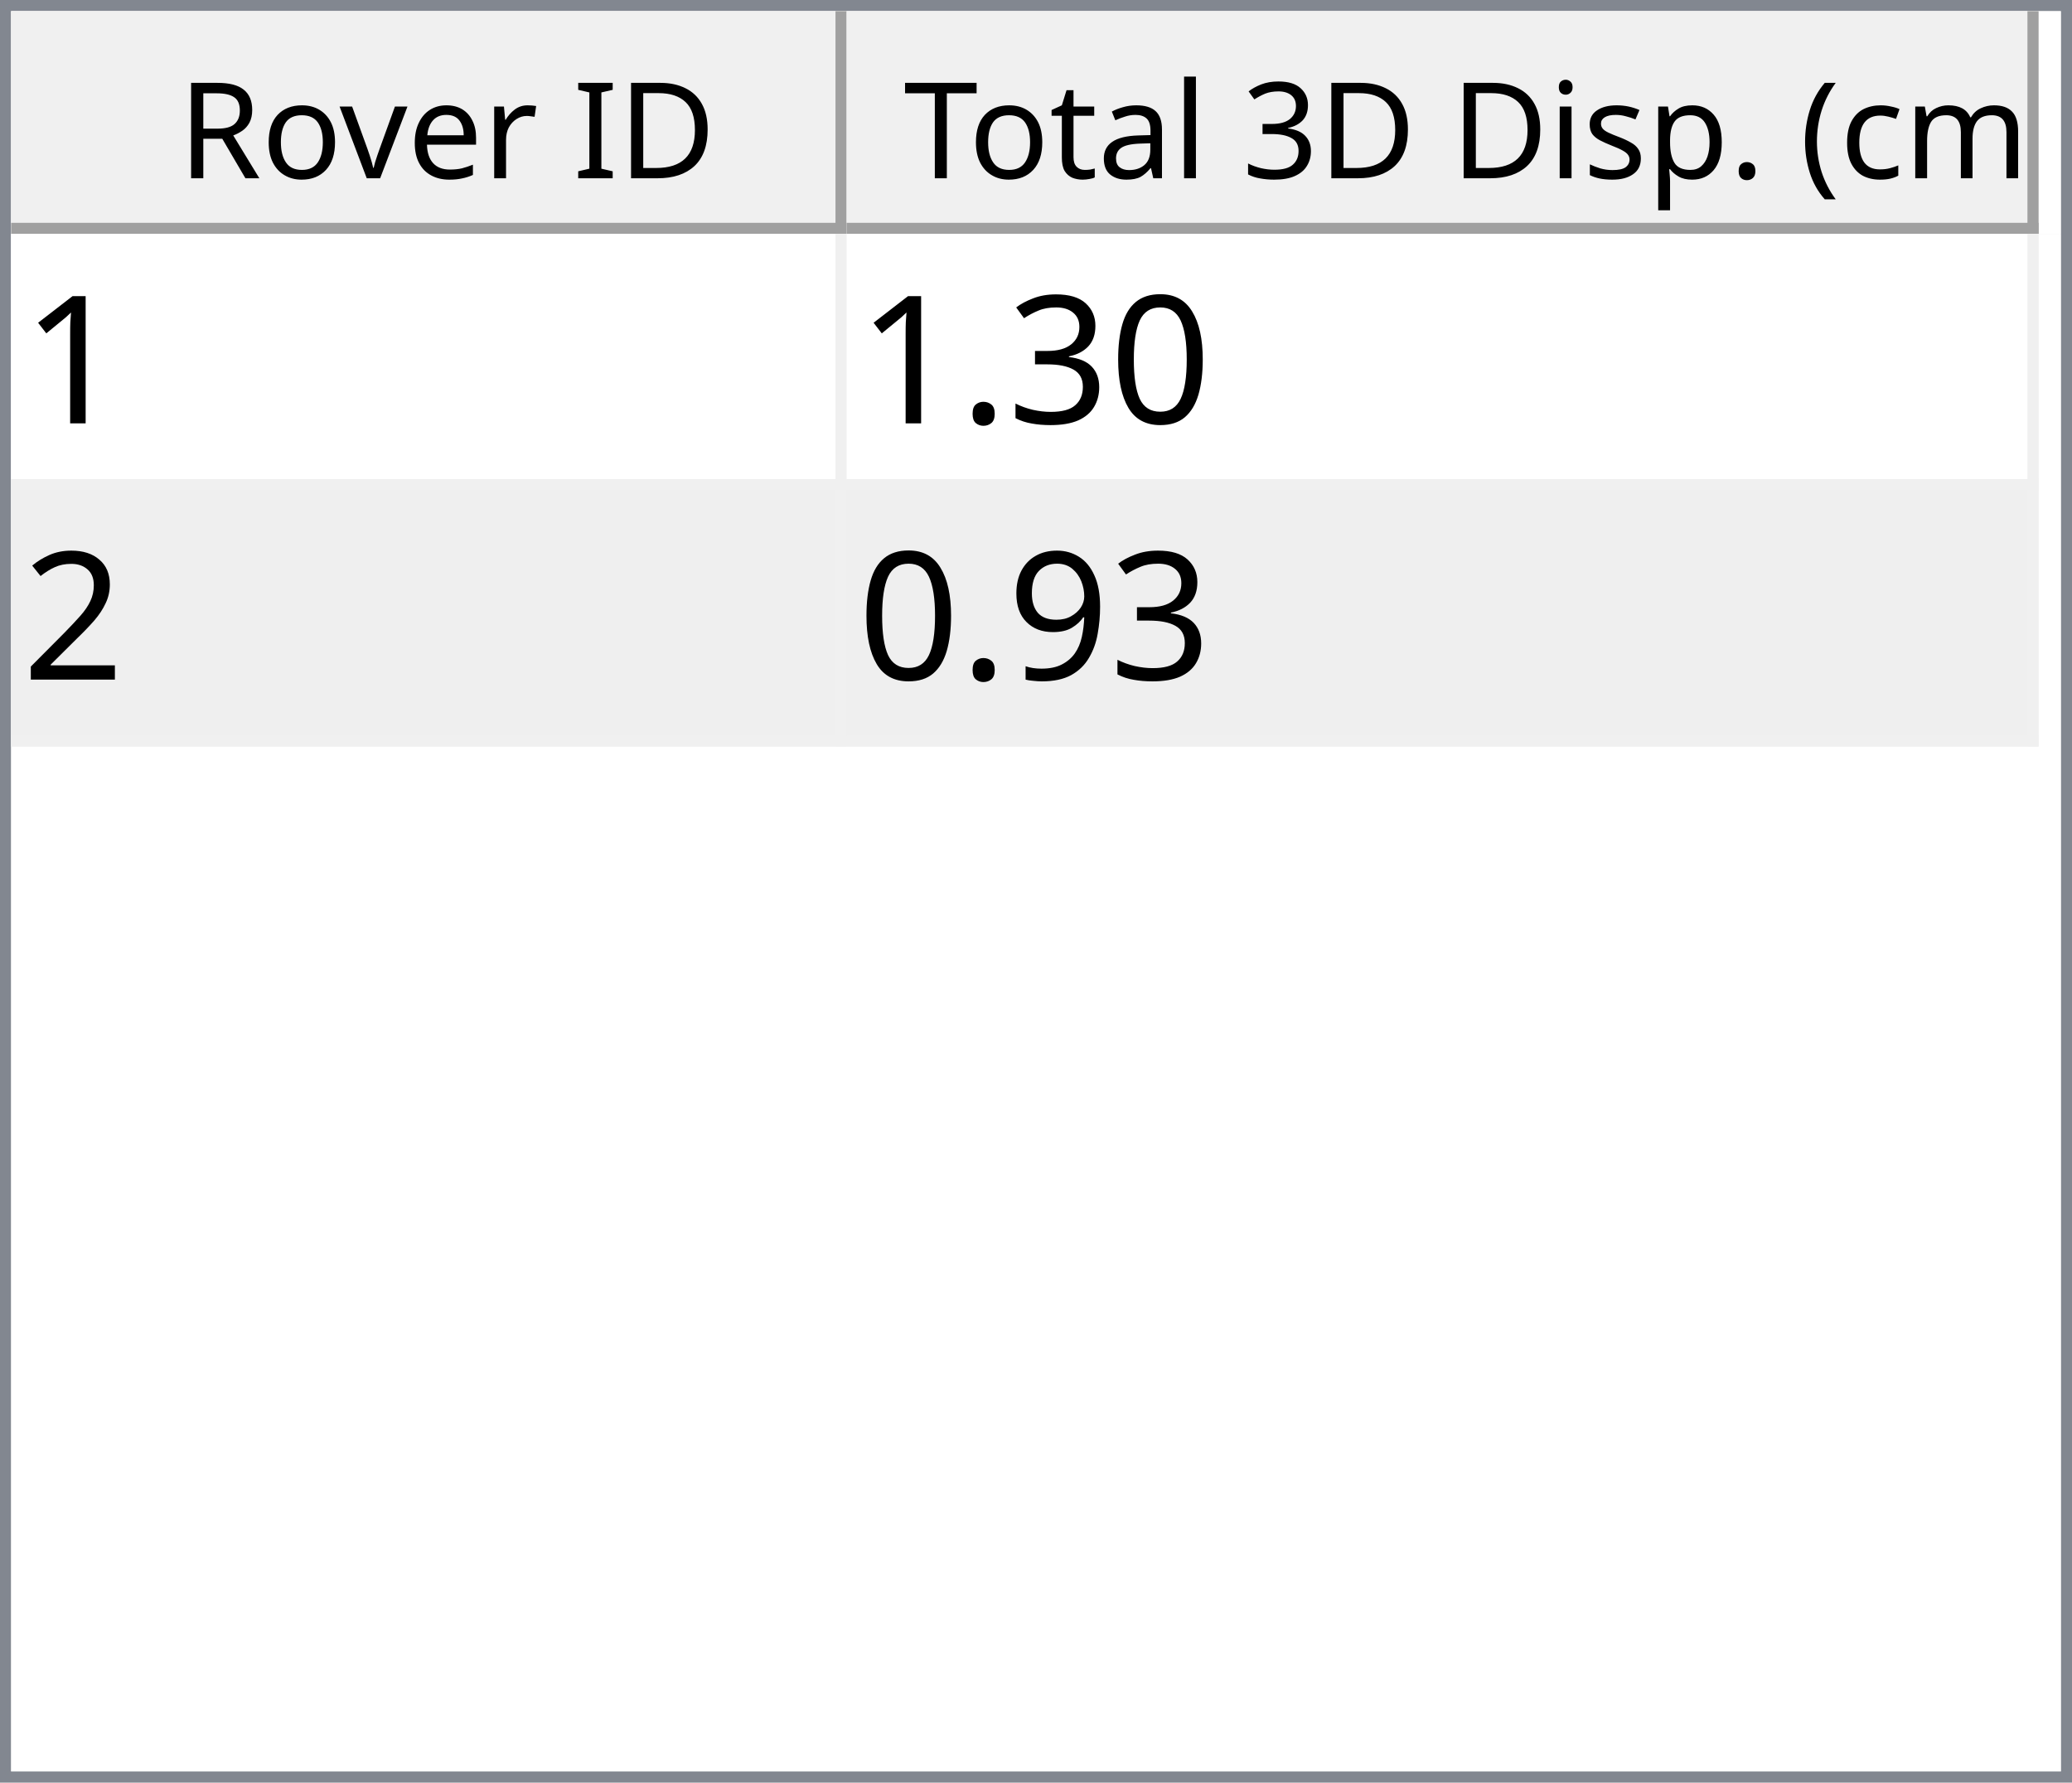
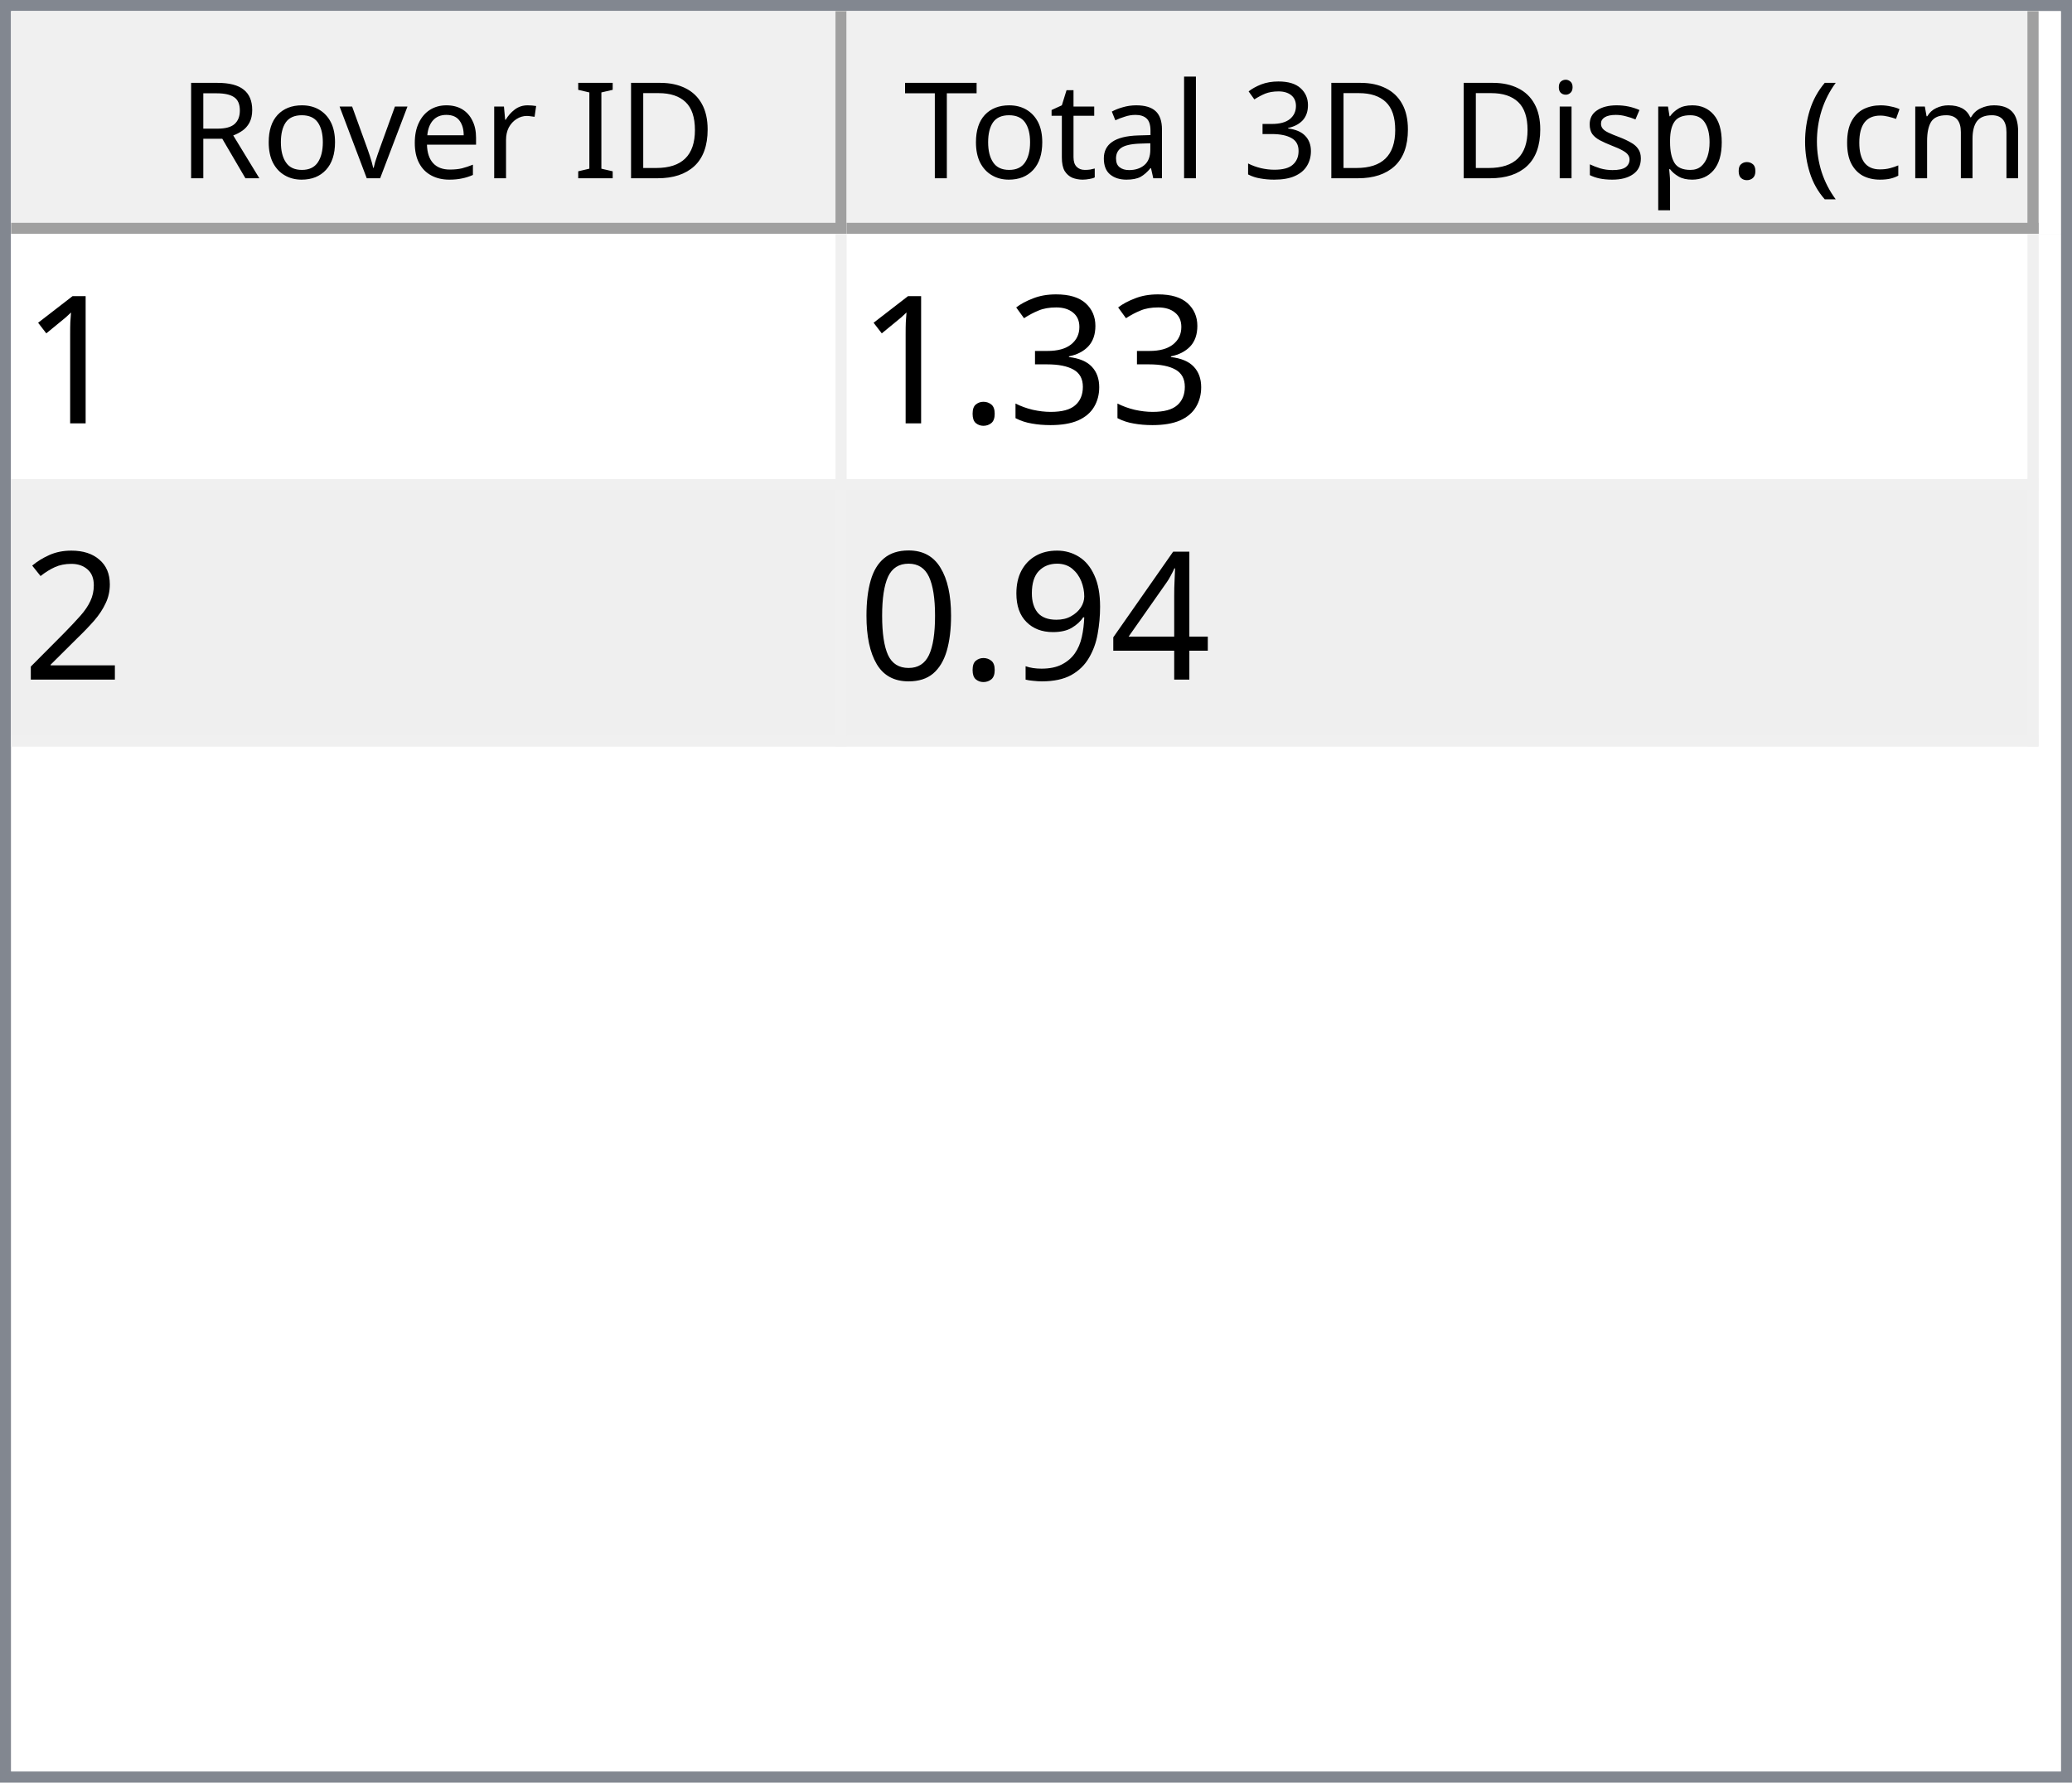
<svg xmlns="http://www.w3.org/2000/svg" style="fill-opacity:1; color-rendering:auto; color-interpolation:auto; text-rendering:auto; stroke:black; stroke-linecap:square; stroke-miterlimit:10; shape-rendering:auto; stroke-opacity:1; fill:black; stroke-dasharray:none; font-weight:normal; stroke-width:1; font-family:'Dialog'; font-style:normal; stroke-linejoin:miter; font-size:12px; stroke-dashoffset:0; image-rendering:auto;" width="186" height="160">
  <defs id="genericDefs" />
  <g>
    <defs id="defs1">
      <clipPath clipPathUnits="userSpaceOnUse" id="clipPath1">
        <path d="M0 0 L186 0 L186 160 L0 160 L0 0 Z" />
      </clipPath>
      <clipPath clipPathUnits="userSpaceOnUse" id="clipPath2">
        <path d="M0 0 L0 160 L186 160 L186 0 Z" />
      </clipPath>
      <clipPath clipPathUnits="userSpaceOnUse" id="clipPath3">
        <path d="M0 0 L0 20 L184 20 L184 0 Z" />
      </clipPath>
      <clipPath clipPathUnits="userSpaceOnUse" id="clipPath4">
        <path d="M0 0 L0 20 L75 20 L75 0 Z" />
      </clipPath>
      <clipPath clipPathUnits="userSpaceOnUse" id="clipPath5">
        <path d="M1 1 L1 19 L74 19 L74 1 Z" />
      </clipPath>
      <clipPath clipPathUnits="userSpaceOnUse" id="clipPath6">
        <path d="M0 0 L0 18 L73 18 L73 0 Z" />
      </clipPath>
      <clipPath clipPathUnits="userSpaceOnUse" id="clipPath7">
        <path d="M-0.5 -0.5 L-0.5 19.5 L74.5 19.5 L74.5 -0.5 Z" />
      </clipPath>
      <clipPath clipPathUnits="userSpaceOnUse" id="clipPath8">
        <path d="M0 0 L0 20 L107 20 L107 0 Z" />
      </clipPath>
      <clipPath clipPathUnits="userSpaceOnUse" id="clipPath9">
        <path d="M1 1 L1 19 L106 19 L106 1 Z" />
      </clipPath>
      <clipPath clipPathUnits="userSpaceOnUse" id="clipPath10">
        <path d="M0 0 L0 18 L105 18 L105 0 Z" />
      </clipPath>
      <clipPath clipPathUnits="userSpaceOnUse" id="clipPath11">
        <path d="M-0.5 -0.5 L-0.5 19.5 L106.5 19.5 L106.5 -0.5 Z" />
      </clipPath>
      <clipPath clipPathUnits="userSpaceOnUse" id="clipPath12">
        <path d="M0 0 L0 138 L184 138 L184 0 Z" />
      </clipPath>
      <clipPath clipPathUnits="userSpaceOnUse" id="clipPath13">
        <path d="M0 0 L0 46 L182 46 L182 0 Z" />
      </clipPath>
      <clipPath clipPathUnits="userSpaceOnUse" id="clipPath14">
        <path d="M-0.5 -0.5 L-0.5 45.5 L181.5 45.5 L181.5 -0.5 Z" />
      </clipPath>
      <clipPath clipPathUnits="userSpaceOnUse" id="clipPath15">
        <path d="M0 0 L0 22 L74 22 L74 0 Z" />
      </clipPath>
      <clipPath clipPathUnits="userSpaceOnUse" id="clipPath16">
        <path d="M0 0 L0 22 L106 22 L106 0 Z" />
      </clipPath>
      <font horiz-adv-x="64.551" id="font1">
        <font-face ascent="107.91" descent="25.098" units-per-em="100" style="font-style:normal; font-family:Segoe UI; font-weight:normal;" />
        <missing-glyph horiz-adv-x="64.551" d="M8.109 0 L8.109 68.266 L56.453 68.266 L56.453 0 L8.109 0 ZM15.328 7.234 L49.219 7.234 L49.219 61.031 L15.328 61.031 L15.328 7.234 Z" />
        <glyph unicode="D" horiz-adv-x="70.117" d="M9.188 0 L9.188 70.016 L28.516 70.016 Q65.531 70.016 65.531 35.891 Q65.531 19.672 55.25 9.836 Q44.969 0 27.734 0 L9.188 0 ZM17.391 62.594 L17.391 7.422 L27.828 7.422 Q41.609 7.422 49.273 14.797 Q56.938 22.172 56.938 35.688 Q56.938 62.594 28.328 62.594 L17.391 62.594 Z" />
        <glyph unicode="I" horiz-adv-x="26.611" d="M17.391 0 L9.188 0 L9.188 70.016 L17.391 70.016 L17.391 0 Z" />
        <glyph unicode=" " horiz-adv-x="27.393" d="" />
        <glyph unicode="r" horiz-adv-x="34.766" d="M34.188 41.891 Q32.078 43.5 28.125 43.5 Q23 43.5 19.555 38.672 Q16.109 33.844 16.109 25.484 L16.109 0 L8.109 0 L8.109 50 L16.109 50 L16.109 39.703 L16.312 39.703 Q18.016 44.969 21.531 47.922 Q25.047 50.875 29.391 50.875 Q32.516 50.875 34.188 50.203 L34.188 41.891 Z" />
        <glyph unicode="e" horiz-adv-x="52.295" d="M48.297 23 L12.984 23 Q13.188 14.656 17.484 10.109 Q21.781 5.562 29.297 5.562 Q37.75 5.562 44.828 11.141 L44.828 3.609 Q38.234 -1.172 27.391 -1.172 Q16.797 -1.172 10.742 5.641 Q4.688 12.453 4.688 24.812 Q4.688 36.469 11.305 43.82 Q17.922 51.172 27.734 51.172 Q37.547 51.172 42.922 44.828 Q48.297 38.484 48.297 27.203 L48.297 23 ZM40.094 29.781 Q40.047 36.719 36.75 40.578 Q33.453 44.438 27.594 44.438 Q21.922 44.438 17.969 40.383 Q14.016 36.328 13.094 29.781 L40.094 29.781 Z" />
        <glyph unicode="v" horiz-adv-x="47.9" d="M47.406 50 L27.484 0 L19.625 0 L0.688 50 L9.469 50 L22.172 13.672 Q23.578 9.672 23.922 6.688 L24.125 6.688 Q24.609 10.453 25.688 13.484 L38.969 50 L47.406 50 Z" />
        <glyph unicode="o" horiz-adv-x="58.594" d="M29 -1.172 Q17.922 -1.172 11.305 5.836 Q4.688 12.844 4.688 24.422 Q4.688 37.016 11.57 44.094 Q18.453 51.172 30.172 51.172 Q41.359 51.172 47.633 44.289 Q53.906 37.406 53.906 25.203 Q53.906 13.234 47.141 6.031 Q40.375 -1.172 29 -1.172 ZM29.594 44.438 Q21.875 44.438 17.383 39.188 Q12.891 33.938 12.891 24.703 Q12.891 15.828 17.43 10.695 Q21.969 5.562 29.594 5.562 Q37.359 5.562 41.531 10.594 Q45.703 15.625 45.703 24.906 Q45.703 34.281 41.531 39.359 Q37.359 44.438 29.594 44.438 Z" />
        <glyph unicode="R" horiz-adv-x="59.814" d="M59.375 0 L49.609 0 L37.891 19.625 Q36.281 22.359 34.766 24.289 Q33.25 26.219 31.664 27.438 Q30.078 28.656 28.25 29.219 Q26.422 29.781 24.125 29.781 L17.391 29.781 L17.391 0 L9.188 0 L9.188 70.016 L30.078 70.016 Q34.672 70.016 38.555 68.867 Q42.438 67.719 45.289 65.375 Q48.141 63.031 49.758 59.547 Q51.375 56.062 51.375 51.375 Q51.375 47.703 50.273 44.656 Q49.172 41.609 47.148 39.211 Q45.125 36.812 42.266 35.133 Q39.406 33.453 35.844 32.516 L35.844 32.328 Q37.594 31.547 38.891 30.547 Q40.188 29.547 41.359 28.18 Q42.531 26.812 43.68 25.078 Q44.828 23.344 46.234 21.047 L59.375 0 ZM17.391 62.594 L17.391 37.203 L28.516 37.203 Q31.594 37.203 34.203 38.133 Q36.812 39.062 38.719 40.797 Q40.625 42.531 41.703 45.047 Q42.781 47.562 42.781 50.688 Q42.781 56.297 39.141 59.445 Q35.5 62.594 28.609 62.594 L17.391 62.594 Z" />
        <glyph unicode=")" horiz-adv-x="30.176" d="M8.297 -15.922 L1.172 -15.922 Q16.406 2.344 16.406 26.812 Q16.406 51.469 1.078 70.016 L8.297 70.016 Q23.531 52.156 23.531 26.703 Q23.531 1.375 8.297 -15.922 Z" />
        <glyph unicode="m" horiz-adv-x="86.133" d="M79.109 0 L71.094 0 L71.094 28.719 Q71.094 37.016 68.531 40.727 Q65.969 44.438 59.906 44.438 Q54.781 44.438 51.195 39.75 Q47.609 35.062 47.609 28.516 L47.609 0 L39.594 0 L39.594 29.688 Q39.594 44.438 28.219 44.438 Q22.953 44.438 19.531 40.016 Q16.109 35.594 16.109 28.516 L16.109 0 L8.109 0 L8.109 50 L16.109 50 L16.109 42.094 L16.312 42.094 Q21.625 51.172 31.844 51.172 Q36.969 51.172 40.773 48.312 Q44.578 45.453 46 40.828 Q51.562 51.172 62.594 51.172 Q79.109 51.172 79.109 30.812 L79.109 0 Z" />
        <glyph unicode="c" horiz-adv-x="46.191" d="M42.188 2.297 Q36.422 -1.172 28.516 -1.172 Q17.828 -1.172 11.258 5.789 Q4.688 12.75 4.688 23.828 Q4.688 36.188 11.766 43.68 Q18.844 51.172 30.672 51.172 Q37.25 51.172 42.281 48.734 L42.281 40.531 Q36.719 44.438 30.375 44.438 Q22.703 44.438 17.797 38.945 Q12.891 33.453 12.891 24.516 Q12.891 15.719 17.508 10.641 Q22.125 5.562 29.891 5.562 Q36.422 5.562 42.188 9.906 L42.188 2.297 Z" />
        <glyph unicode="(" horiz-adv-x="30.176" d="M29.109 -15.922 L21.969 -15.922 Q6.844 1.375 6.844 26.703 Q6.844 52.156 21.969 70.016 L29.203 70.016 Q13.875 51.469 13.875 26.812 Q13.875 2.344 29.109 -15.922 Z" />
        <glyph unicode="." horiz-adv-x="21.68" d="M10.891 -1.078 Q8.641 -1.078 7.055 0.539 Q5.469 2.156 5.469 4.391 Q5.469 6.641 7.055 8.273 Q8.641 9.906 10.891 9.906 Q13.188 9.906 14.797 8.273 Q16.406 6.641 16.406 4.391 Q16.406 2.156 14.797 0.539 Q13.188 -1.078 10.891 -1.078 Z" />
        <glyph unicode="p" horiz-adv-x="58.789" d="M16.312 7.234 L16.109 7.234 L16.109 -23 L8.109 -23 L8.109 50 L16.109 50 L16.109 41.219 L16.312 41.219 Q22.219 51.172 33.594 51.172 Q43.266 51.172 48.688 44.461 Q54.109 37.75 54.109 26.469 Q54.109 13.922 48 6.375 Q41.891 -1.172 31.297 -1.172 Q21.578 -1.172 16.312 7.234 ZM16.109 27.391 L16.109 20.406 Q16.109 14.203 20.141 9.883 Q24.172 5.562 30.375 5.562 Q37.641 5.562 41.773 11.133 Q45.906 16.703 45.906 26.609 Q45.906 34.969 42.047 39.703 Q38.188 44.438 31.594 44.438 Q24.609 44.438 20.359 39.578 Q16.109 34.719 16.109 27.391 Z" />
        <glyph unicode="s" horiz-adv-x="42.432" d="M5.078 1.812 L5.078 10.406 Q11.625 5.562 19.484 5.562 Q30.031 5.562 30.031 12.594 Q30.031 14.594 29.125 15.992 Q28.219 17.391 26.68 18.461 Q25.141 19.531 23.07 20.383 Q21 21.234 18.609 22.172 Q15.281 23.484 12.766 24.828 Q10.25 26.172 8.57 27.859 Q6.891 29.547 6.031 31.695 Q5.172 33.844 5.172 36.719 Q5.172 40.234 6.789 42.945 Q8.406 45.656 11.086 47.484 Q13.766 49.312 17.211 50.242 Q20.656 51.172 24.312 51.172 Q30.812 51.172 35.938 48.922 L35.938 40.828 Q30.422 44.438 23.25 44.438 Q21 44.438 19.195 43.922 Q17.391 43.406 16.094 42.477 Q14.797 41.547 14.086 40.258 Q13.375 38.969 13.375 37.406 Q13.375 35.453 14.086 34.133 Q14.797 32.812 16.164 31.789 Q17.531 30.766 19.484 29.938 Q21.438 29.109 23.922 28.125 Q27.25 26.859 29.883 25.516 Q32.516 24.172 34.375 22.484 Q36.234 20.797 37.234 18.602 Q38.234 16.406 38.234 13.375 Q38.234 9.672 36.602 6.938 Q34.969 4.203 32.234 2.398 Q29.5 0.594 25.93 -0.289 Q22.359 -1.172 18.453 -1.172 Q10.75 -1.172 5.078 1.812 Z" />
        <glyph unicode="i" horiz-adv-x="24.219" d="M12.203 62.703 Q10.062 62.703 8.547 64.164 Q7.031 65.625 7.031 67.875 Q7.031 70.125 8.547 71.609 Q10.062 73.094 12.203 73.094 Q14.406 73.094 15.945 71.609 Q17.484 70.125 17.484 67.875 Q17.484 65.719 15.945 64.211 Q14.406 62.703 12.203 62.703 ZM16.109 0 L8.109 0 L8.109 50 L16.109 50 L16.109 0 Z" />
        <glyph unicode="3" horiz-adv-x="53.906" d="M46.531 19.828 Q46.531 15.094 44.75 11.211 Q42.969 7.328 39.719 4.57 Q36.469 1.812 31.93 0.297 Q27.391 -1.219 21.922 -1.219 Q11.922 -1.219 6 2.594 L6 11.188 Q13.094 5.609 22.219 5.609 Q25.875 5.609 28.828 6.539 Q31.781 7.469 33.906 9.227 Q36.031 10.984 37.18 13.477 Q38.328 15.969 38.328 19.094 Q38.328 32.812 18.797 32.812 L12.984 32.812 L12.984 39.594 L18.5 39.594 Q35.797 39.594 35.797 52.484 Q35.797 64.406 22.609 64.406 Q15.188 64.406 8.688 59.422 L8.688 67.188 Q15.375 71.188 24.609 71.188 Q29 71.188 32.57 69.969 Q36.141 68.75 38.68 66.555 Q41.219 64.359 42.609 61.281 Q44 58.203 44 54.5 Q44 40.672 30.031 36.719 L30.031 36.531 Q33.594 36.141 36.625 34.797 Q39.656 33.453 41.852 31.305 Q44.047 29.156 45.289 26.25 Q46.531 23.344 46.531 19.828 Z" />
        <glyph unicode="l" horiz-adv-x="24.219" d="M16.109 0 L8.109 0 L8.109 74.031 L16.109 74.031 L16.109 0 Z" />
        <glyph unicode="a" horiz-adv-x="50.879" d="M43.891 0 L35.891 0 L35.891 7.812 L35.688 7.812 Q30.469 -1.172 20.312 -1.172 Q12.844 -1.172 8.617 2.781 Q4.391 6.734 4.391 13.281 Q4.391 27.297 20.906 29.594 L35.891 31.688 Q35.891 44.438 25.594 44.438 Q16.547 44.438 9.281 38.281 L9.281 46.484 Q16.656 51.172 26.266 51.172 Q43.891 51.172 43.891 32.516 L43.891 0 ZM35.891 25.297 L23.828 23.641 Q18.266 22.859 15.43 20.875 Q12.594 18.891 12.594 13.875 Q12.594 10.203 15.211 7.883 Q17.828 5.562 22.172 5.562 Q28.125 5.562 32.008 9.742 Q35.891 13.922 35.891 20.312 L35.891 25.297 Z" />
        <glyph unicode="t" horiz-adv-x="33.887" d="M31.297 0.484 Q28.469 -1.078 23.828 -1.078 Q10.688 -1.078 10.688 13.578 L10.688 43.172 L2.094 43.172 L2.094 50 L10.688 50 L10.688 62.203 L18.703 64.797 L18.703 50 L31.297 50 L31.297 43.172 L18.703 43.172 L18.703 14.984 Q18.703 9.969 20.414 7.82 Q22.125 5.672 26.078 5.672 Q29.109 5.672 31.297 7.328 L31.297 0.484 Z" />
        <glyph unicode="T" horiz-adv-x="52.393" d="M50.594 62.594 L30.375 62.594 L30.375 0 L22.172 0 L22.172 62.594 L2 62.594 L2 70.016 L50.594 70.016 L50.594 62.594 Z" />
      </font>
      <font horiz-adv-x="75.0" id="font2">
        <font-face ascent="100.537" descent="21.973" units-per-em="100" style="font-style:normal; font-family:sans-serif; font-weight:normal;" />
        <missing-glyph horiz-adv-x="75.0" d="M12.5 0 L12.5 62.5 L62.5 62.5 L62.5 0 L12.5 0 ZM14.062 1.562 L60.938 1.562 L60.938 60.938 L14.062 60.938 L14.062 1.562 Z" />
        <glyph unicode="1" horiz-adv-x="55.615" d="M37.25 0 L28.469 0 L28.469 56 Q25.297 52.984 20.141 49.953 Q14.984 46.922 10.891 45.406 L10.891 53.906 Q18.266 57.375 23.781 62.305 Q29.297 67.234 31.594 71.875 L37.25 71.875 L37.25 0 Z" />
-         <glyph unicode="0" horiz-adv-x="55.615" d="M4.156 35.297 Q4.156 48 6.766 55.742 Q9.375 63.484 14.523 67.68 Q19.672 71.875 27.484 71.875 Q33.25 71.875 37.594 69.555 Q41.938 67.234 44.773 62.867 Q47.609 58.5 49.219 52.227 Q50.828 45.953 50.828 35.297 Q50.828 22.703 48.242 14.969 Q45.656 7.234 40.508 3.008 Q35.359 -1.219 27.484 -1.219 Q17.141 -1.219 11.234 6.203 Q4.156 15.141 4.156 35.297 ZM13.188 35.297 Q13.188 17.672 17.312 11.836 Q21.438 6 27.484 6 Q33.547 6 37.672 11.859 Q41.797 17.719 41.797 35.297 Q41.797 52.984 37.672 58.789 Q33.547 64.594 27.391 64.594 Q21.344 64.594 17.719 59.469 Q13.188 52.938 13.188 35.297 Z" />
        <glyph unicode="3" horiz-adv-x="55.615" d="M4.203 18.891 L12.984 20.062 Q14.5 12.594 18.141 9.297 Q21.781 6 27 6 Q33.203 6 37.477 10.297 Q41.75 14.594 41.75 20.953 Q41.75 27 37.797 30.93 Q33.844 34.859 27.734 34.859 Q25.25 34.859 21.531 33.891 L22.516 41.609 Q23.391 41.5 23.922 41.5 Q29.547 41.5 34.039 44.43 Q38.531 47.359 38.531 53.469 Q38.531 58.297 35.258 61.477 Q31.984 64.656 26.812 64.656 Q21.688 64.656 18.266 61.43 Q14.844 58.203 13.875 51.766 L5.078 53.328 Q6.688 62.156 12.398 67.016 Q18.109 71.875 26.609 71.875 Q32.469 71.875 37.398 69.359 Q42.328 66.844 44.945 62.5 Q47.562 58.156 47.562 53.266 Q47.562 48.641 45.07 44.828 Q42.578 41.016 37.703 38.766 Q44.047 37.312 47.562 32.695 Q51.078 28.078 51.078 21.141 Q51.078 11.766 44.242 5.25 Q37.406 -1.266 26.953 -1.266 Q17.531 -1.266 11.305 4.352 Q5.078 9.969 4.203 18.891 Z" />
        <glyph unicode="." horiz-adv-x="27.783" d="M9.078 0 L9.078 10.016 L19.094 10.016 L19.094 0 L9.078 0 Z" />
        <glyph unicode="2" horiz-adv-x="55.615" d="M50.344 8.453 L50.344 0 L3.031 0 Q2.938 3.172 4.047 6.109 Q5.859 10.938 9.836 15.625 Q13.812 20.312 21.344 26.469 Q33.016 36.031 37.117 41.625 Q41.219 47.219 41.219 52.203 Q41.219 57.422 37.477 61.008 Q33.734 64.594 27.734 64.594 Q21.391 64.594 17.578 60.789 Q13.766 56.984 13.719 50.25 L4.688 51.172 Q5.609 61.281 11.664 66.578 Q17.719 71.875 27.938 71.875 Q38.234 71.875 44.242 66.164 Q50.25 60.453 50.25 52 Q50.25 47.703 48.492 43.555 Q46.734 39.406 42.656 34.812 Q38.578 30.219 29.109 22.219 Q21.188 15.578 18.945 13.211 Q16.703 10.844 15.234 8.453 L50.344 8.453 Z" />
+         <glyph unicode="4" horiz-adv-x="55.615" d="M32.328 0 L32.328 17.141 L1.266 17.141 L1.266 25.203 L33.938 71.578 L41.109 71.578 L41.109 25.203 L50.781 25.203 L50.781 17.141 L41.109 17.141 L41.109 0 L32.328 0 ZM32.328 25.203 L32.328 57.469 L9.906 25.203 L32.328 25.203 Z" />
        <glyph unicode="9" horiz-adv-x="55.615" d="M5.469 16.547 L13.922 17.328 Q14.984 11.375 18.016 8.688 Q21.047 6 25.781 6 Q29.828 6 32.883 7.859 Q35.938 9.719 37.891 12.82 Q39.844 15.922 41.164 21.195 Q42.484 26.469 42.484 31.938 Q42.484 32.516 42.438 33.688 Q39.797 29.5 35.234 26.883 Q30.672 24.266 25.344 24.266 Q16.453 24.266 10.305 30.711 Q4.156 37.156 4.156 47.703 Q4.156 58.594 10.578 65.234 Q17 71.875 26.656 71.875 Q33.641 71.875 39.43 68.117 Q45.219 64.359 48.219 57.398 Q51.219 50.438 51.219 37.25 Q51.219 23.531 48.242 15.406 Q45.266 7.281 39.383 3.031 Q33.5 -1.219 25.594 -1.219 Q17.188 -1.219 11.867 3.445 Q6.547 8.109 5.469 16.547 ZM41.453 48.141 Q41.453 55.719 37.43 60.156 Q33.406 64.594 27.734 64.594 Q21.875 64.594 17.531 59.812 Q13.188 55.031 13.188 47.406 Q13.188 40.578 17.312 36.305 Q21.438 32.031 27.484 32.031 Q33.594 32.031 37.523 36.305 Q41.453 40.578 41.453 48.141 Z" />
+         <glyph unicode="0" horiz-adv-x="55.615" d="M4.156 35.297 Q4.156 48 6.766 55.742 Q9.375 63.484 14.523 67.68 Q19.672 71.875 27.484 71.875 Q33.25 71.875 37.594 69.555 Q41.938 67.234 44.773 62.867 Q47.609 58.5 49.219 52.227 Q50.828 45.953 50.828 35.297 Q50.828 22.703 48.242 14.969 Q45.656 7.234 40.508 3.008 Q35.359 -1.219 27.484 -1.219 Q17.141 -1.219 11.234 6.203 Q4.156 15.141 4.156 35.297 ZM13.188 35.297 Q13.188 17.672 17.312 11.836 Q21.438 6 27.484 6 Q33.547 6 37.672 11.859 Q41.797 17.719 41.797 35.297 Q41.797 52.984 37.672 58.789 Q33.547 64.594 27.391 64.594 Q21.344 64.594 17.719 59.469 Q13.188 52.938 13.188 35.297 Z" />
      </font>
    </defs>
    <g style="fill:white; stroke:white;">
      <rect x="0" y="0" width="186" style="clip-path:url(#clipPath1); stroke:none;" height="160" />
    </g>
    <g style="fill:white; text-rendering:optimizeSpeed; color-rendering:optimizeSpeed; image-rendering:optimizeSpeed; shape-rendering:crispEdges; stroke:white; color-interpolation:sRGB;">
      <rect x="0" width="186" height="160" y="0" style="stroke:none;" />
      <path style="stroke:none;" d="M0 160 L186 160 L186 0 L0 0 Z" />
    </g>
    <g style="fill:rgb(240,240,240); font-family:'Segoe UI'; stroke:rgb(240,240,240);">
      <rect x="0" y="0" width="186" style="clip-path:url(#clipPath2); stroke:none;" height="160" />
    </g>
    <g style="fill:rgb(130,135,144); font-family:'Segoe UI'; stroke:rgb(130,135,144);">
      <path d="M0 0 L186 0 L186 160 L0 160 L0 0 ZM1 1 L185 1 L185 159 L1 159 L1 1 Z" style="fill-rule:evenodd; clip-path:url(#clipPath2); stroke:none;" />
    </g>
    <g style="fill:white; font-family:'Segoe UI'; stroke:white;" transform="translate(1,1)">
      <rect x="0" y="0" width="184" style="clip-path:url(#clipPath3); stroke:none;" height="20" />
    </g>
    <g style="fill:rgb(240,240,240); font-family:'Segoe UI'; stroke:rgb(240,240,240);" transform="translate(1,1)">
      <rect x="0" y="0" width="75" style="clip-path:url(#clipPath4); stroke:none;" height="20" />
    </g>
    <g style="font-family:'Segoe UI';" transform="translate(2,2)">
      <text x="14" xml:space="preserve" y="14" style="clip-path:url(#clipPath6); stroke:none;">Rover ID</text>
    </g>
    <g style="fill:rgb(160,160,160); font-family:'Segoe UI'; stroke:rgb(160,160,160); stroke-linejoin:bevel;" transform="translate(1.5,1.5)">
      <line x1="74" x2="74" y1="0" style="fill:none; clip-path:url(#clipPath7);" y2="19" />
    </g>
    <g style="fill:rgb(160,160,160); font-family:'Segoe UI'; stroke:rgb(160,160,160); stroke-linejoin:bevel;" transform="matrix(1,0,0,1,1,1) translate(0.5,0.5)">
      <line x1="0" x2="74" y1="19" style="fill:none; clip-path:url(#clipPath7);" y2="19" />
    </g>
    <g style="fill:rgb(240,240,240); font-family:'Segoe UI'; stroke:rgb(240,240,240);" transform="translate(76,1)">
      <rect x="0" y="0" width="107" style="clip-path:url(#clipPath8); stroke:none;" height="20" />
    </g>
    <g style="font-family:'Segoe UI';" transform="translate(77,2)">
      <text x="1" xml:space="preserve" y="14" style="clip-path:url(#clipPath10); stroke:none;"> Total 3D Disp. (cm)</text>
    </g>
    <g style="fill:rgb(160,160,160); font-family:'Segoe UI'; stroke:rgb(160,160,160); stroke-linejoin:bevel;" transform="translate(76.5,1.5)">
      <line x1="106" x2="106" y1="0" style="fill:none; clip-path:url(#clipPath11);" y2="19" />
    </g>
    <g style="fill:rgb(160,160,160); font-family:'Segoe UI'; stroke:rgb(160,160,160); stroke-linejoin:bevel;" transform="matrix(1,0,0,1,76,1) translate(0.5,0.5)">
      <line x1="0" x2="106" y1="19" style="fill:none; clip-path:url(#clipPath11);" y2="19" />
    </g>
    <g style="fill:white; font-family:'Segoe UI'; stroke:white;" transform="translate(1,21)">
      <rect x="0" y="0" width="184" style="clip-path:url(#clipPath12); stroke:none;" height="138" />
    </g>
    <g style="fill:rgb(240,240,240); font-size:16px; font-family:sans-serif; stroke:rgb(240,240,240);" transform="translate(1,21)">
      <rect x="0" y="0" width="182" style="clip-path:url(#clipPath13); stroke:none;" height="46" />
      <line transform="translate(0.5,0.5)" x1="0" x2="181" y1="22" style="clip-path:url(#clipPath14); fill:none; stroke-linejoin:bevel;" y2="22" />
    </g>
    <g transform="matrix(1,0,0,1,1,21) translate(0.5,0.5)" style="fill:rgb(240,240,240); font-size:16px; font-family:sans-serif; stroke:rgb(240,240,240); stroke-linejoin:bevel;">
      <line x1="0" x2="181" y1="45" style="fill:none; clip-path:url(#clipPath14);" y2="45" />
    </g>
    <g transform="matrix(1,0,0,1,1,21) translate(0.5,0.5)" style="fill:rgb(240,240,240); font-size:16px; font-family:sans-serif; stroke:rgb(240,240,240); stroke-linejoin:bevel;">
      <line x1="74" x2="74" y1="0" style="fill:none; clip-path:url(#clipPath14);" y2="45" />
    </g>
    <g transform="matrix(1,0,0,1,1,21) translate(0.5,0.5)" style="fill:rgb(240,240,240); font-size:16px; font-family:sans-serif; stroke:rgb(240,240,240); stroke-linejoin:bevel;">
      <line x1="181" x2="181" y1="0" style="fill:none; clip-path:url(#clipPath14);" y2="45" />
    </g>
    <g style="fill:white; font-size:16px; font-family:sans-serif; stroke:white;" transform="matrix(1,0,0,1,1,21)">
      <rect x="0" y="0" width="74" style="clip-path:url(#clipPath15); stroke:none;" height="22" />
      <text x="1" y="17" style="fill:black; clip-path:url(#clipPath15); stroke:none;" xml:space="preserve">1</text>
    </g>
    <g style="fill:white; font-size:16px; font-family:sans-serif; stroke:white;" transform="matrix(1,0,0,1,1,21) translate(75,0)">
      <rect x="0" y="0" width="106" style="clip-path:url(#clipPath16); stroke:none;" height="22" />
-       <text x="1" y="17" style="fill:black; clip-path:url(#clipPath16); stroke:none;" xml:space="preserve">1.30</text>
+       <text x="1" y="17" style="fill:black; clip-path:url(#clipPath16); stroke:none;" xml:space="preserve">1.33</text>
    </g>
    <g style="fill:rgb(239,239,239); font-size:16px; font-family:sans-serif; stroke:rgb(239,239,239);" transform="matrix(1,0,0,1,1,21) translate(0,23)">
      <rect x="0" y="0" width="74" style="clip-path:url(#clipPath15); stroke:none;" height="22" />
      <text x="1" y="17" style="fill:black; clip-path:url(#clipPath15); stroke:none;" xml:space="preserve">2</text>
    </g>
    <g style="fill:rgb(239,239,239); font-size:16px; font-family:sans-serif; stroke:rgb(239,239,239);" transform="matrix(1,0,0,1,1,21) translate(75,23)">
      <rect x="0" y="0" width="106" style="clip-path:url(#clipPath16); stroke:none;" height="22" />
-       <text x="1" y="17" style="fill:black; clip-path:url(#clipPath16); stroke:none;" xml:space="preserve">0.93</text>
+       <text x="1" y="17" style="fill:black; clip-path:url(#clipPath16); stroke:none;" xml:space="preserve">0.94</text>
    </g>
  </g>
</svg>
